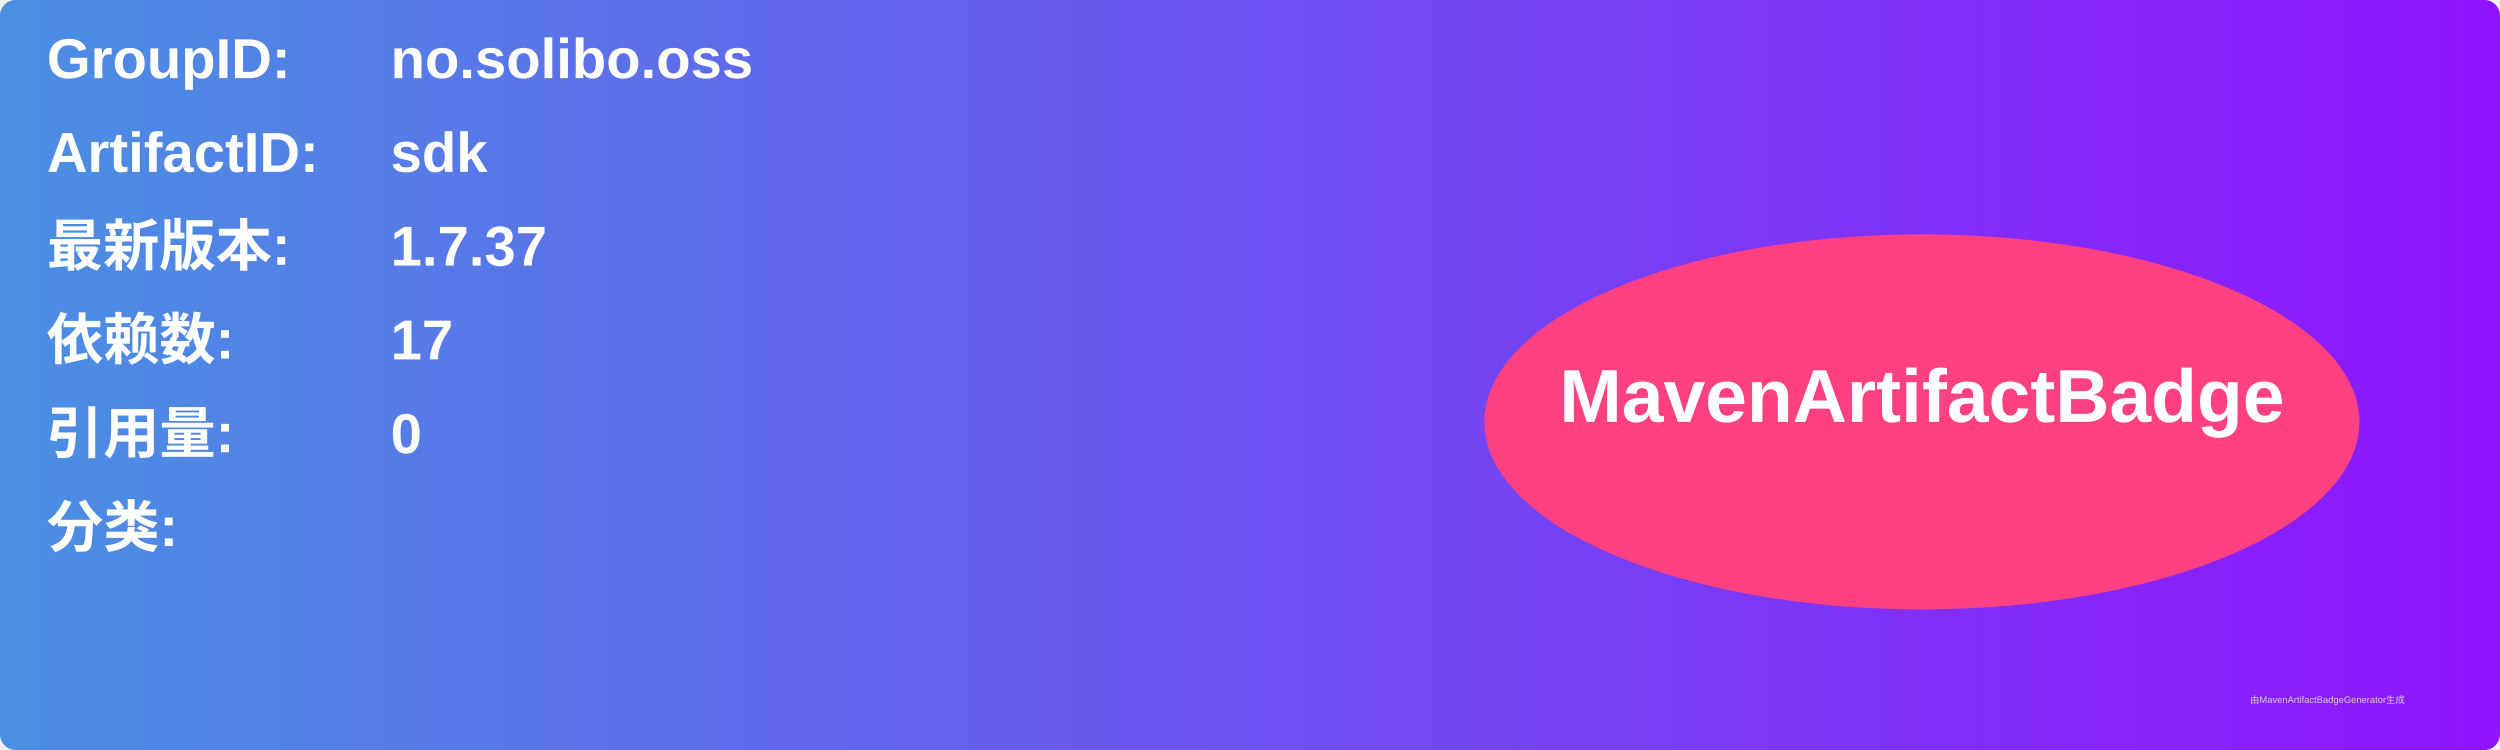
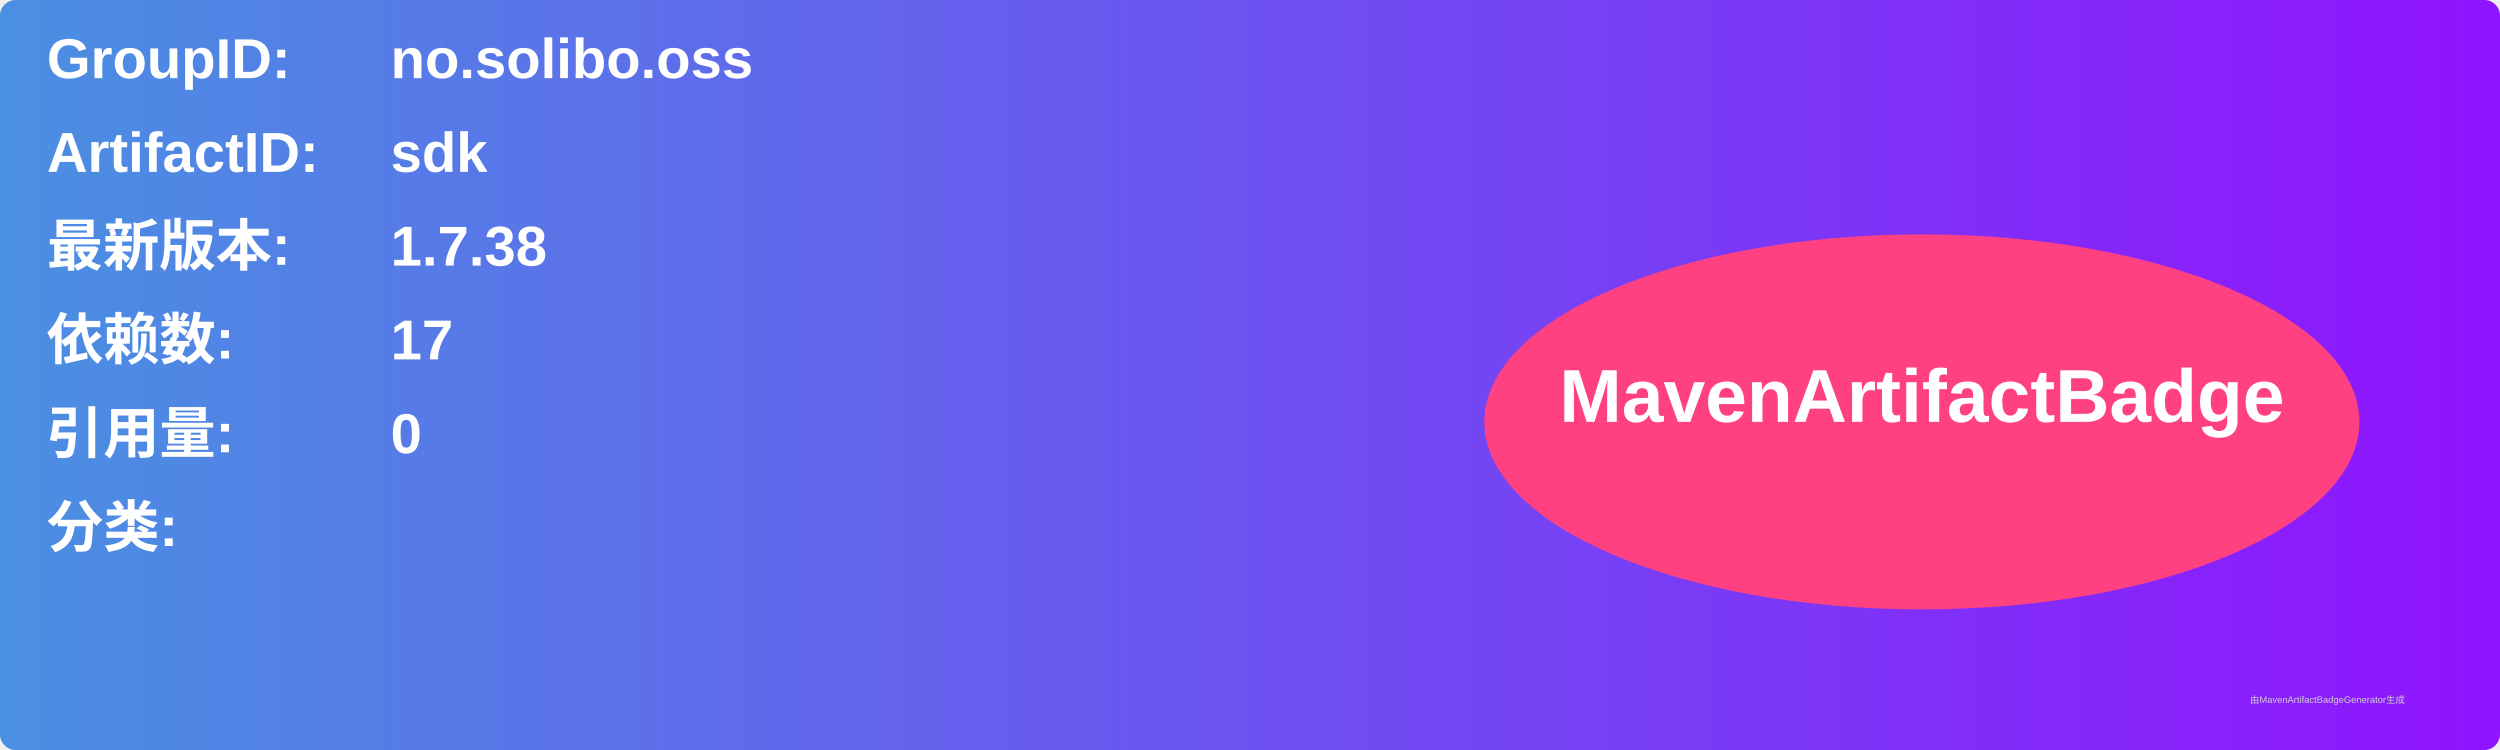
<svg xmlns="http://www.w3.org/2000/svg" width="800" height="240" viewBox="0 0 800 240">
  <linearGradient id="grad" x1="0%" y1="0%" x2="100%" y2="0%">
    <stop offset="0%" stop-color="#4a90e2" />
    <stop offset="100%" stop-color="#9013fe" />
  </linearGradient>
  <rect width="100%" height="100%" rx="5" ry="5" fill="url(#grad)" />
  <g transform="translate(15, 15)">
    <text x="0" y="10" font-family="Arial" font-size="18" fill="white" font-weight="bold" width="260">GroupID:</text>
    <text x="110" y="10" font-family="Arial" font-size="18" fill="white" font-weight="bold" width="460">no.solibo.oss</text>
    <text x="0" y="40" font-family="Arial" font-size="18" fill="white" font-weight="bold" width="260">ArtifactID:</text>
    <text x="110" y="40" font-family="Arial" font-size="18" fill="white" font-weight="bold" width="460">sdk</text>
    <text x="0" y="70" font-family="Arial" font-size="18" fill="white" font-weight="bold">最新版本:</text>
    <text x="110" y="70" font-family="Arial" font-size="18" fill="white" font-weight="bold">
-       <tspan font-weight="bold">1.7.37</tspan>
+       <tspan font-weight="bold">1.7.38</tspan>
    </text>
    <text x="0" y="100" font-family="Arial" font-size="18" fill="white" font-weight="bold">依赖数: </text>
    <text x="110" y="100" font-family="Arial" font-size="18" fill="white">
      <tspan font-weight="bold">17</tspan>
    </text>
    <text x="0" y="130" font-family="Arial" font-size="18" fill="white" font-weight="bold">引用量: </text>
    <text x="110" y="130" font-family="Arial" font-size="18" fill="white">
      <tspan font-weight="bold">0</tspan>
    </text>
    <text x="0" y="160" font-family="Arial" font-size="18" fill="white" font-weight="bold">分类:</text>
    <text x="10" y="190" font-family="Arial" font-size="10" fill="white">
      <tspan font-weight="bold" />
    </text>
    <ellipse cx="600" cy="120" rx="140" ry="60" fill="#ff4081" />
    <text x="600" y="120" text-anchor="middle" font-family="Arial" font-size="24" fill="white" font-weight="bold">MavenArtifactBadge</text>
  </g>
  <text x="720" y="225" font-family="Arial" font-size="3" fill="#d0d0d0">由MavenArtifactBadgeGenerator生成</text>
</svg>
